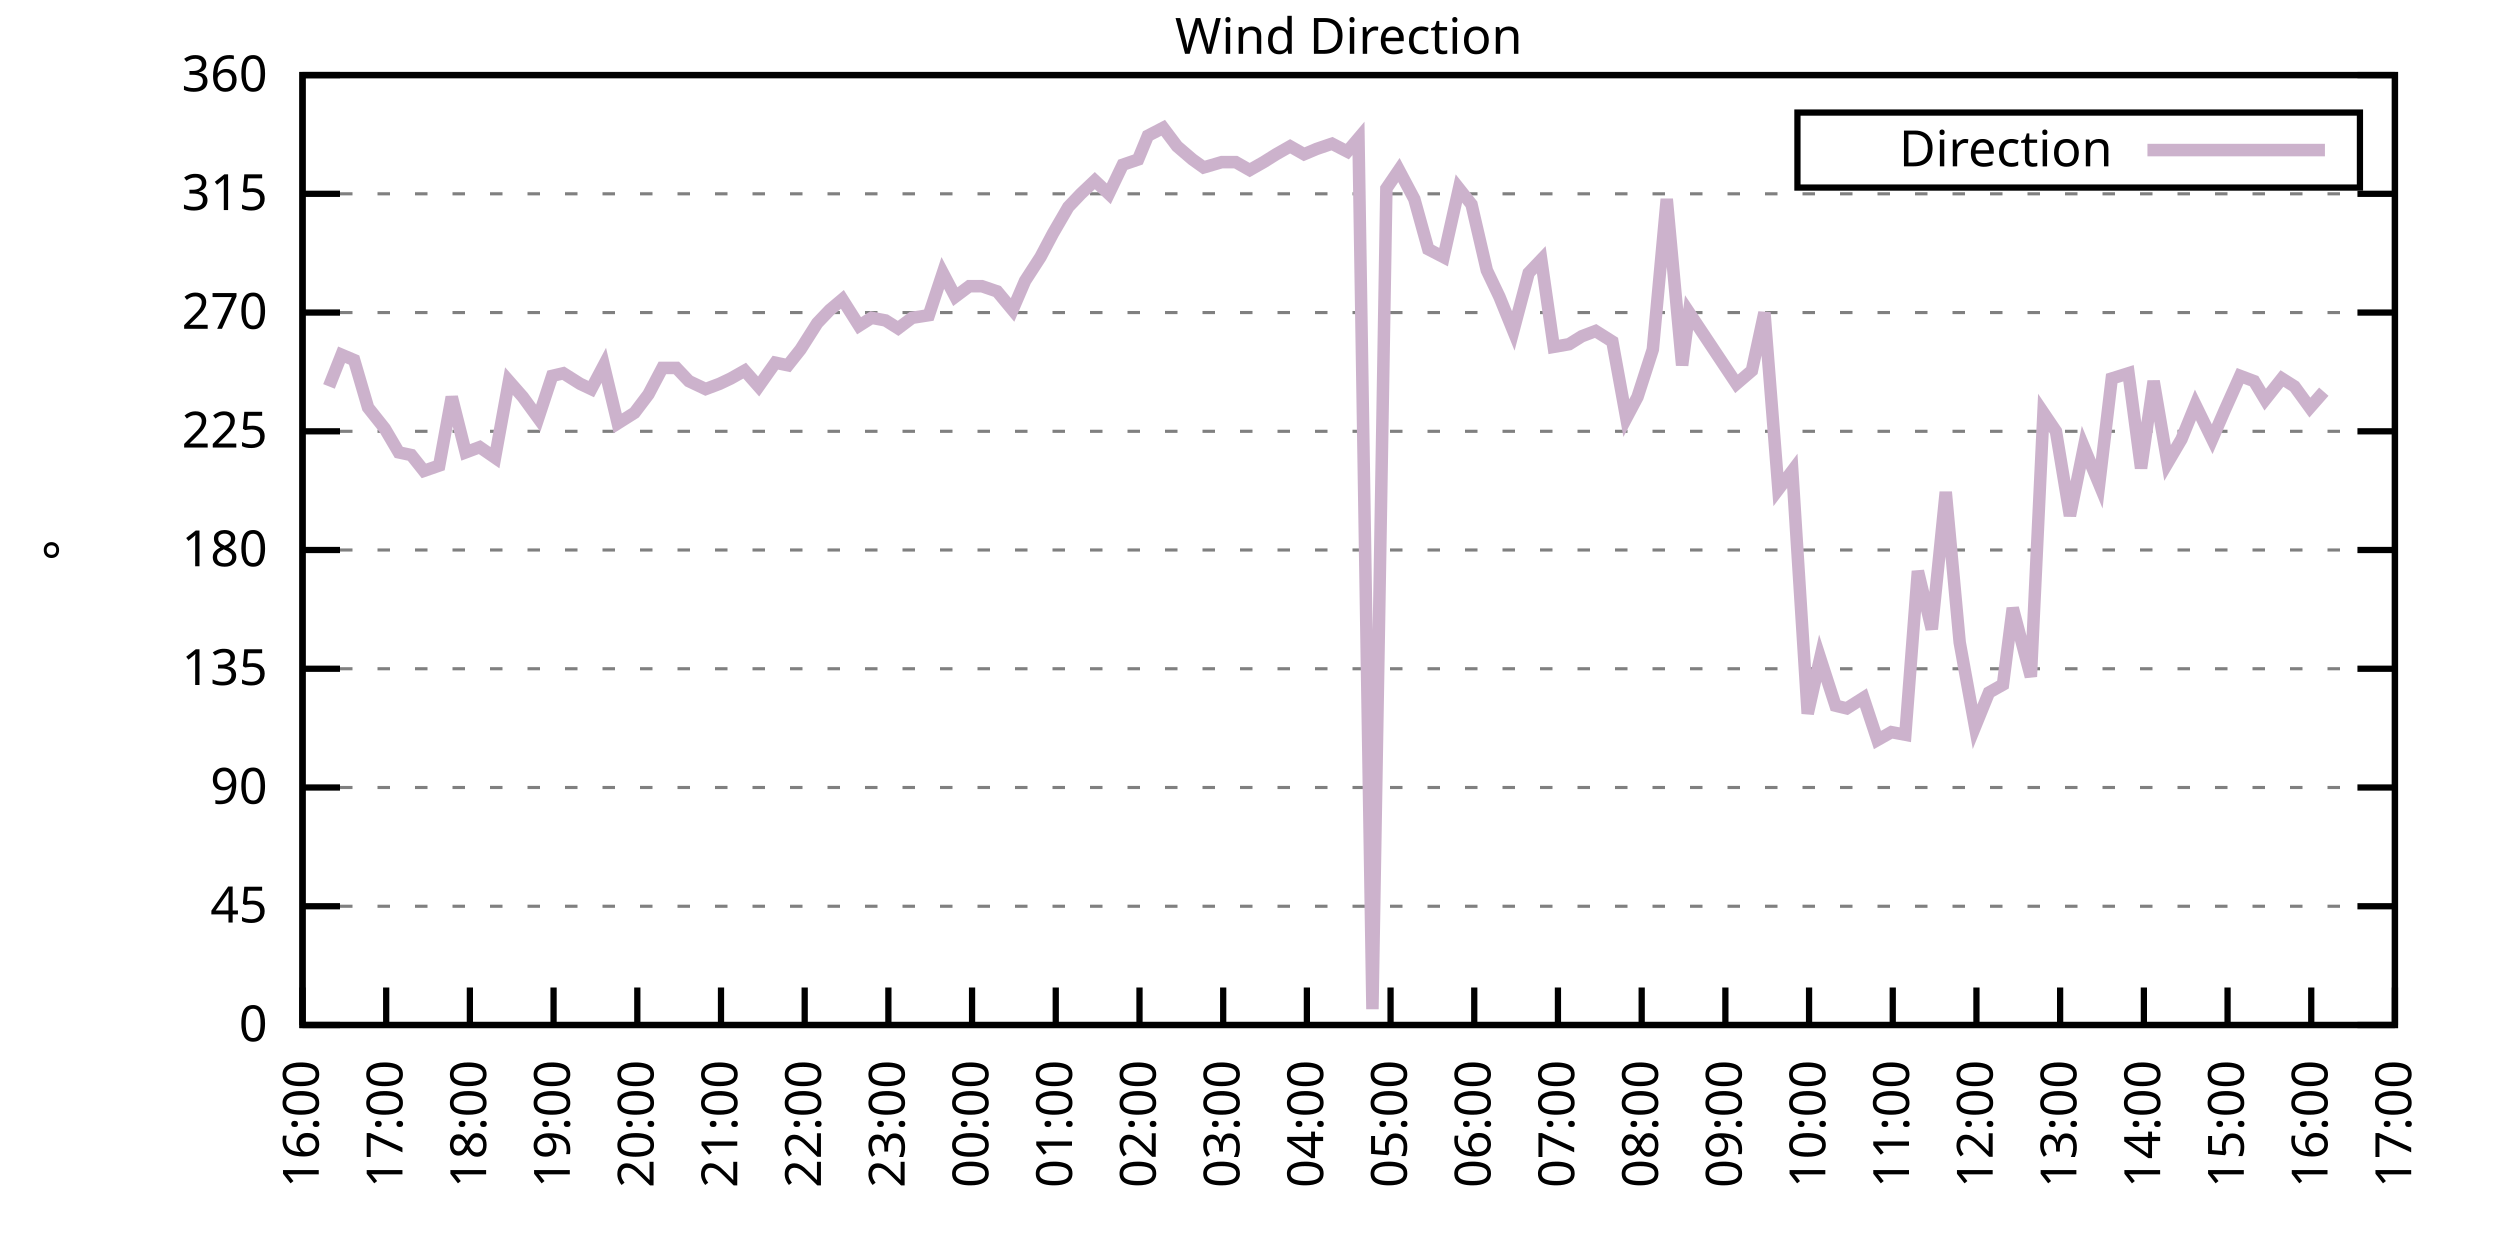
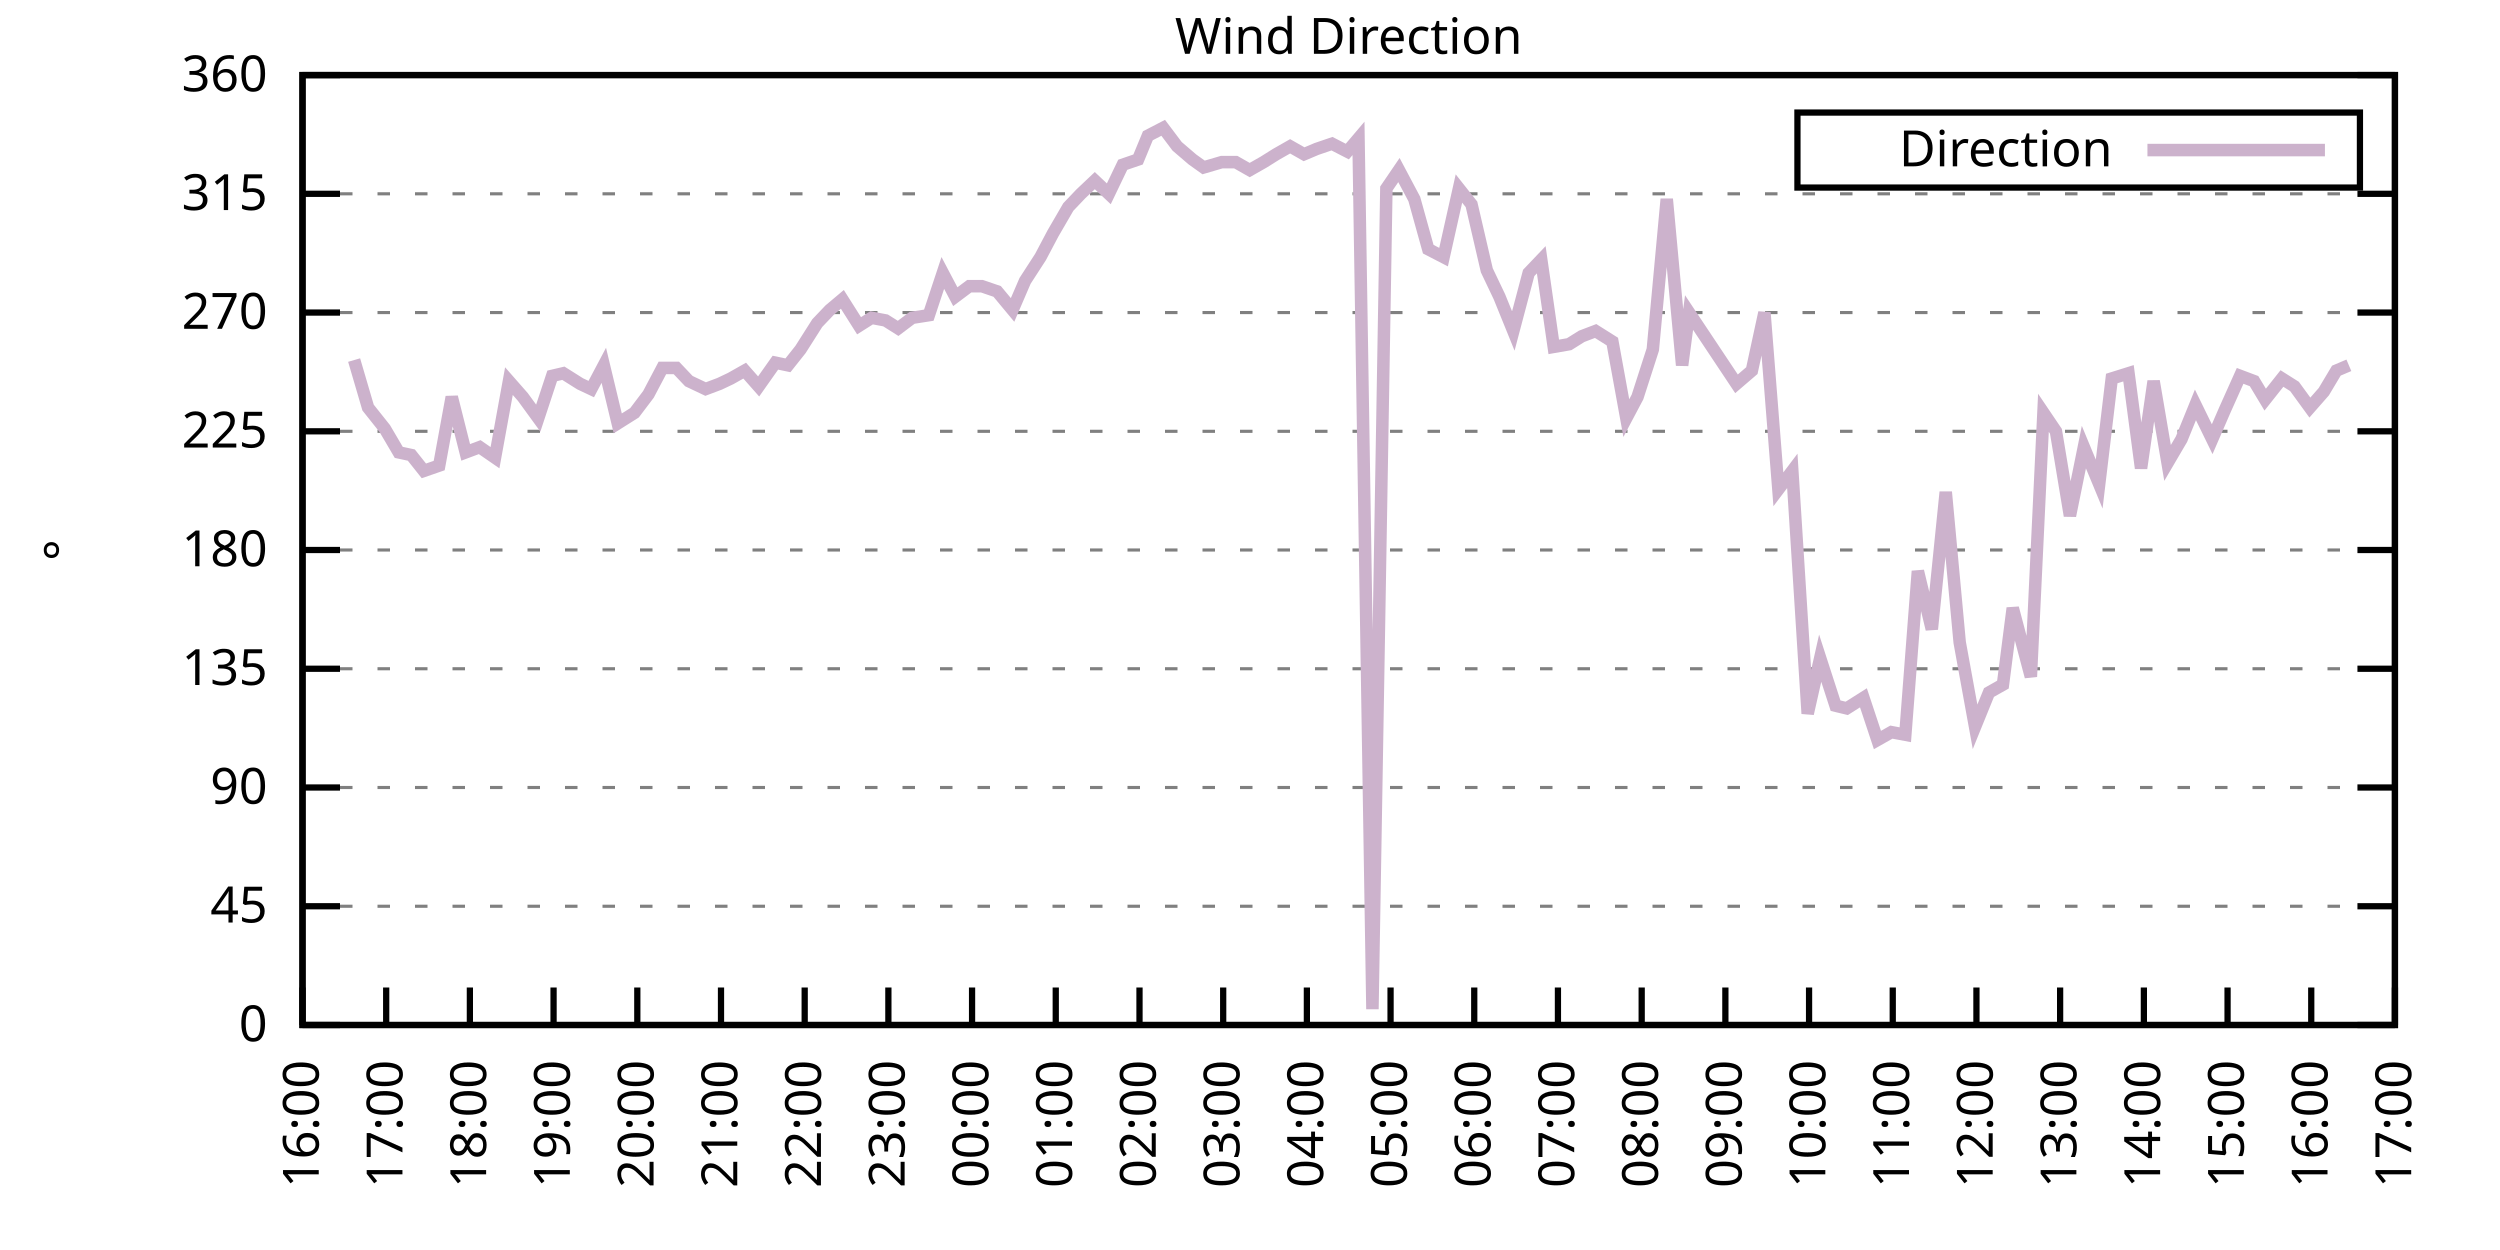
<svg xmlns="http://www.w3.org/2000/svg" xmlns:xlink="http://www.w3.org/1999/xlink" width="400" height="200" viewBox="0 0 400 200">
  <g id="gnuplot_canvas">
    <rect x="0" y="0" width="400" height="200" fill="none" />
    <defs>
      <circle id="gpDot" r="0.5" stroke-width="0.5" stroke="currentColor" />
      <path id="gpPt0" stroke-width="0.333" stroke="currentColor" d="M-1,0 h2 M0,-1 v2" />
      <path id="gpPt1" stroke-width="0.333" stroke="currentColor" d="M-1,-1 L1,1 M1,-1 L-1,1" />
      <path id="gpPt2" stroke-width="0.333" stroke="currentColor" d="M-1,0 L1,0 M0,-1 L0,1 M-1,-1 L1,1 M-1,1 L1,-1" />
      <rect id="gpPt3" stroke-width="0.333" stroke="currentColor" x="-1" y="-1" width="2" height="2" />
      <rect id="gpPt4" stroke-width="0.333" stroke="currentColor" fill="currentColor" x="-1" y="-1" width="2" height="2" />
      <circle id="gpPt5" stroke-width="0.333" stroke="currentColor" cx="0" cy="0" r="1" />
      <use xlink:href="#gpPt5" id="gpPt6" fill="currentColor" stroke="none" />
      <path id="gpPt7" stroke-width="0.333" stroke="currentColor" d="M0,-1.33 L-1.33,0.67 L1.33,0.67 z" />
      <use xlink:href="#gpPt7" id="gpPt8" fill="currentColor" stroke="none" />
      <use xlink:href="#gpPt7" id="gpPt9" stroke="currentColor" transform="rotate(180)" />
      <use xlink:href="#gpPt9" id="gpPt10" fill="currentColor" stroke="none" />
      <use xlink:href="#gpPt3" id="gpPt11" stroke="currentColor" transform="rotate(45)" />
      <use xlink:href="#gpPt11" id="gpPt12" fill="currentColor" stroke="none" />
      <path id="gpPt13" stroke-width="0.333" stroke="currentColor" d="M0,1.330 L1.265,0.411 L0.782,-1.067 L-0.782,-1.076 L-1.265,0.411 z" />
      <use xlink:href="#gpPt13" id="gpPt14" fill="currentColor" stroke="none" />
      <filter id="textbox" filterUnits="objectBoundingBox" x="0" y="0" height="1" width="1">
        <feFlood flood-color="white" flood-opacity="1" result="bgnd" />
        <feComposite in="SourceGraphic" in2="bgnd" operator="atop" />
      </filter>
      <filter id="greybox" filterUnits="objectBoundingBox" x="0" y="0" height="1" width="1">
        <feFlood flood-color="lightgrey" flood-opacity="1" result="grey" />
        <feComposite in="SourceGraphic" in2="grey" operator="atop" />
      </filter>
    </defs>
    <g fill="none" color="white" stroke="currentColor" stroke-width="1.00" stroke-linecap="butt" stroke-linejoin="miter">
</g>
    <g fill="none" color="black" stroke="currentColor" stroke-width="1.00" stroke-linecap="butt" stroke-linejoin="miter">
      <g stroke="none" shape-rendering="crispEdges">
        <polygon fill="rgb(255, 255, 255)" points="48.40,164.00 383.18,164.00 383.18,12.02 48.40,12.02 " />
      </g>
    </g>
    <g fill="none" color="black" stroke="currentColor" stroke-width="1.00" stroke-linecap="butt" stroke-linejoin="miter">
</g>
    <g fill="none" color="black" stroke="black" stroke-width="0.50" stroke-linecap="butt" stroke-linejoin="miter">
</g>
    <g fill="none" color="gray" stroke="currentColor" stroke-width="0.50" stroke-linecap="butt" stroke-linejoin="miter">
      <path stroke="gray" stroke-dasharray="2,4" class="gridline" d="M48.40,164.00 L383.19,164.00  " />
    </g>
    <g fill="none" color="gray" stroke="gray" stroke-width="1.00" stroke-linecap="butt" stroke-linejoin="miter">
</g>
    <g fill="none" color="black" stroke="currentColor" stroke-width="1.00" stroke-linecap="butt" stroke-linejoin="miter">
      <path stroke="black" d="M48.40,164.00 L54.40,164.00 M383.19,164.00 L377.19,164.00  " />
      <g transform="translate(42.80,166.60)" stroke="none" fill="black" font-family="Sans" font-size="8.00" text-anchor="end">
        <text>
          <tspan font-family="Sans"> 0</tspan>
        </text>
      </g>
    </g>
    <g fill="none" color="black" stroke="currentColor" stroke-width="1.00" stroke-linecap="butt" stroke-linejoin="miter">
</g>
    <g fill="none" color="black" stroke="black" stroke-width="0.50" stroke-linecap="butt" stroke-linejoin="miter">
</g>
    <g fill="none" color="gray" stroke="currentColor" stroke-width="0.50" stroke-linecap="butt" stroke-linejoin="miter">
      <path stroke="gray" stroke-dasharray="2,4" class="gridline" d="M48.40,145.00 L383.19,145.00  " />
    </g>
    <g fill="none" color="gray" stroke="gray" stroke-width="1.00" stroke-linecap="butt" stroke-linejoin="miter">
</g>
    <g fill="none" color="black" stroke="currentColor" stroke-width="1.00" stroke-linecap="butt" stroke-linejoin="miter">
      <path stroke="black" d="M48.40,145.00 L54.40,145.00 M383.19,145.00 L377.19,145.00  " />
      <g transform="translate(42.80,147.60)" stroke="none" fill="black" font-family="Sans" font-size="8.00" text-anchor="end">
        <text>
          <tspan font-family="Sans"> 45</tspan>
        </text>
      </g>
    </g>
    <g fill="none" color="black" stroke="currentColor" stroke-width="1.00" stroke-linecap="butt" stroke-linejoin="miter">
</g>
    <g fill="none" color="black" stroke="black" stroke-width="0.50" stroke-linecap="butt" stroke-linejoin="miter">
</g>
    <g fill="none" color="gray" stroke="currentColor" stroke-width="0.50" stroke-linecap="butt" stroke-linejoin="miter">
      <path stroke="gray" stroke-dasharray="2,4" class="gridline" d="M48.40,126.00 L383.19,126.00  " />
    </g>
    <g fill="none" color="gray" stroke="gray" stroke-width="1.00" stroke-linecap="butt" stroke-linejoin="miter">
</g>
    <g fill="none" color="black" stroke="currentColor" stroke-width="1.00" stroke-linecap="butt" stroke-linejoin="miter">
      <path stroke="black" d="M48.40,126.00 L54.40,126.00 M383.19,126.00 L377.19,126.00  " />
      <g transform="translate(42.80,128.60)" stroke="none" fill="black" font-family="Sans" font-size="8.00" text-anchor="end">
        <text>
          <tspan font-family="Sans"> 90</tspan>
        </text>
      </g>
    </g>
    <g fill="none" color="black" stroke="currentColor" stroke-width="1.00" stroke-linecap="butt" stroke-linejoin="miter">
</g>
    <g fill="none" color="black" stroke="black" stroke-width="0.50" stroke-linecap="butt" stroke-linejoin="miter">
</g>
    <g fill="none" color="gray" stroke="currentColor" stroke-width="0.50" stroke-linecap="butt" stroke-linejoin="miter">
      <path stroke="gray" stroke-dasharray="2,4" class="gridline" d="M48.40,107.00 L383.19,107.00  " />
    </g>
    <g fill="none" color="gray" stroke="gray" stroke-width="1.00" stroke-linecap="butt" stroke-linejoin="miter">
</g>
    <g fill="none" color="black" stroke="currentColor" stroke-width="1.00" stroke-linecap="butt" stroke-linejoin="miter">
      <path stroke="black" d="M48.40,107.00 L54.40,107.00 M383.19,107.00 L377.19,107.00  " />
      <g transform="translate(42.80,109.60)" stroke="none" fill="black" font-family="Sans" font-size="8.00" text-anchor="end">
        <text>
          <tspan font-family="Sans"> 135</tspan>
        </text>
      </g>
    </g>
    <g fill="none" color="black" stroke="currentColor" stroke-width="1.00" stroke-linecap="butt" stroke-linejoin="miter">
</g>
    <g fill="none" color="black" stroke="black" stroke-width="0.50" stroke-linecap="butt" stroke-linejoin="miter">
</g>
    <g fill="none" color="gray" stroke="currentColor" stroke-width="0.50" stroke-linecap="butt" stroke-linejoin="miter">
      <path stroke="gray" stroke-dasharray="2,4" class="gridline" d="M48.40,88.00 L383.19,88.00  " />
    </g>
    <g fill="none" color="gray" stroke="gray" stroke-width="1.00" stroke-linecap="butt" stroke-linejoin="miter">
</g>
    <g fill="none" color="black" stroke="currentColor" stroke-width="1.00" stroke-linecap="butt" stroke-linejoin="miter">
      <path stroke="black" d="M48.40,88.00 L54.40,88.00 M383.19,88.00 L377.19,88.00  " />
      <g transform="translate(42.80,90.60)" stroke="none" fill="black" font-family="Sans" font-size="8.00" text-anchor="end">
        <text>
          <tspan font-family="Sans"> 180</tspan>
        </text>
      </g>
    </g>
    <g fill="none" color="black" stroke="currentColor" stroke-width="1.00" stroke-linecap="butt" stroke-linejoin="miter">
</g>
    <g fill="none" color="black" stroke="black" stroke-width="0.50" stroke-linecap="butt" stroke-linejoin="miter">
</g>
    <g fill="none" color="gray" stroke="currentColor" stroke-width="0.50" stroke-linecap="butt" stroke-linejoin="miter">
      <path stroke="gray" stroke-dasharray="2,4" class="gridline" d="M48.40,69.01 L383.19,69.01  " />
    </g>
    <g fill="none" color="gray" stroke="gray" stroke-width="1.00" stroke-linecap="butt" stroke-linejoin="miter">
</g>
    <g fill="none" color="black" stroke="currentColor" stroke-width="1.00" stroke-linecap="butt" stroke-linejoin="miter">
      <path stroke="black" d="M48.40,69.01 L54.40,69.01 M383.19,69.01 L377.19,69.01  " />
      <g transform="translate(42.80,71.61)" stroke="none" fill="black" font-family="Sans" font-size="8.00" text-anchor="end">
        <text>
          <tspan font-family="Sans"> 225</tspan>
        </text>
      </g>
    </g>
    <g fill="none" color="black" stroke="currentColor" stroke-width="1.00" stroke-linecap="butt" stroke-linejoin="miter">
</g>
    <g fill="none" color="black" stroke="black" stroke-width="0.50" stroke-linecap="butt" stroke-linejoin="miter">
</g>
    <g fill="none" color="gray" stroke="currentColor" stroke-width="0.50" stroke-linecap="butt" stroke-linejoin="miter">
      <path stroke="gray" stroke-dasharray="2,4" class="gridline" d="M48.40,50.01 L383.19,50.01  " />
    </g>
    <g fill="none" color="gray" stroke="gray" stroke-width="1.00" stroke-linecap="butt" stroke-linejoin="miter">
</g>
    <g fill="none" color="black" stroke="currentColor" stroke-width="1.00" stroke-linecap="butt" stroke-linejoin="miter">
      <path stroke="black" d="M48.40,50.01 L54.40,50.01 M383.19,50.01 L377.19,50.01  " />
      <g transform="translate(42.80,52.61)" stroke="none" fill="black" font-family="Sans" font-size="8.00" text-anchor="end">
        <text>
          <tspan font-family="Sans"> 270</tspan>
        </text>
      </g>
    </g>
    <g fill="none" color="black" stroke="currentColor" stroke-width="1.00" stroke-linecap="butt" stroke-linejoin="miter">
</g>
    <g fill="none" color="black" stroke="black" stroke-width="0.50" stroke-linecap="butt" stroke-linejoin="miter">
</g>
    <g fill="none" color="gray" stroke="currentColor" stroke-width="0.50" stroke-linecap="butt" stroke-linejoin="miter">
      <path stroke="gray" stroke-dasharray="2,4" class="gridline" d="M48.40,31.01 L383.19,31.01  " />
    </g>
    <g fill="none" color="gray" stroke="gray" stroke-width="1.00" stroke-linecap="butt" stroke-linejoin="miter">
</g>
    <g fill="none" color="black" stroke="currentColor" stroke-width="1.00" stroke-linecap="butt" stroke-linejoin="miter">
      <path stroke="black" d="M48.40,31.01 L54.40,31.01 M383.19,31.01 L377.19,31.01  " />
      <g transform="translate(42.80,33.61)" stroke="none" fill="black" font-family="Sans" font-size="8.00" text-anchor="end">
        <text>
          <tspan font-family="Sans"> 315</tspan>
        </text>
      </g>
    </g>
    <g fill="none" color="black" stroke="currentColor" stroke-width="1.00" stroke-linecap="butt" stroke-linejoin="miter">
</g>
    <g fill="none" color="black" stroke="black" stroke-width="0.50" stroke-linecap="butt" stroke-linejoin="miter">
</g>
    <g fill="none" color="gray" stroke="currentColor" stroke-width="0.50" stroke-linecap="butt" stroke-linejoin="miter">
      <path stroke="gray" stroke-dasharray="2,4" class="gridline" d="M48.40,12.01 L383.19,12.01  " />
    </g>
    <g fill="none" color="gray" stroke="gray" stroke-width="1.00" stroke-linecap="butt" stroke-linejoin="miter">
</g>
    <g fill="none" color="black" stroke="currentColor" stroke-width="1.00" stroke-linecap="butt" stroke-linejoin="miter">
      <path stroke="black" d="M48.40,12.01 L54.40,12.01 M383.19,12.01 L377.19,12.01  " />
      <g transform="translate(42.80,14.61)" stroke="none" fill="black" font-family="Sans" font-size="8.00" text-anchor="end">
        <text>
          <tspan font-family="Sans"> 360</tspan>
        </text>
      </g>
    </g>
    <g fill="none" color="black" stroke="currentColor" stroke-width="1.00" stroke-linecap="butt" stroke-linejoin="miter">
      <path stroke="black" d="M48.40,164.00 L48.40,158.00  " />
      <g transform="translate(51.00,169.60) rotate(270.00)" stroke="none" fill="black" font-family="Sans" font-size="8.00" text-anchor="end">
        <text>
          <tspan font-family="Sans">16:00</tspan>
        </text>
      </g>
    </g>
    <g fill="none" color="black" stroke="currentColor" stroke-width="1.00" stroke-linecap="butt" stroke-linejoin="miter">
      <path stroke="black" d="M61.79,164.00 L61.79,158.00  " />
      <g transform="translate(64.39,169.60) rotate(270.00)" stroke="none" fill="black" font-family="Sans" font-size="8.00" text-anchor="end">
        <text>
          <tspan font-family="Sans">17:00</tspan>
        </text>
      </g>
    </g>
    <g fill="none" color="black" stroke="currentColor" stroke-width="1.00" stroke-linecap="butt" stroke-linejoin="miter">
      <path stroke="black" d="M75.18,164.00 L75.18,158.00  " />
      <g transform="translate(77.78,169.60) rotate(270.00)" stroke="none" fill="black" font-family="Sans" font-size="8.00" text-anchor="end">
        <text>
          <tspan font-family="Sans">18:00</tspan>
        </text>
      </g>
    </g>
    <g fill="none" color="black" stroke="currentColor" stroke-width="1.00" stroke-linecap="butt" stroke-linejoin="miter">
      <path stroke="black" d="M88.57,164.00 L88.57,158.00  " />
      <g transform="translate(91.17,169.60) rotate(270.00)" stroke="none" fill="black" font-family="Sans" font-size="8.00" text-anchor="end">
        <text>
          <tspan font-family="Sans">19:00</tspan>
        </text>
      </g>
    </g>
    <g fill="none" color="black" stroke="currentColor" stroke-width="1.00" stroke-linecap="butt" stroke-linejoin="miter">
      <path stroke="black" d="M101.97,164.00 L101.97,158.00  " />
      <g transform="translate(104.57,169.60) rotate(270.00)" stroke="none" fill="black" font-family="Sans" font-size="8.00" text-anchor="end">
        <text>
          <tspan font-family="Sans">20:00</tspan>
        </text>
      </g>
    </g>
    <g fill="none" color="black" stroke="currentColor" stroke-width="1.00" stroke-linecap="butt" stroke-linejoin="miter">
      <path stroke="black" d="M115.36,164.00 L115.36,158.00  " />
      <g transform="translate(117.96,169.60) rotate(270.00)" stroke="none" fill="black" font-family="Sans" font-size="8.00" text-anchor="end">
        <text>
          <tspan font-family="Sans">21:00</tspan>
        </text>
      </g>
    </g>
    <g fill="none" color="black" stroke="currentColor" stroke-width="1.00" stroke-linecap="butt" stroke-linejoin="miter">
      <path stroke="black" d="M128.75,164.00 L128.75,158.00  " />
      <g transform="translate(131.35,169.60) rotate(270.00)" stroke="none" fill="black" font-family="Sans" font-size="8.00" text-anchor="end">
        <text>
          <tspan font-family="Sans">22:00</tspan>
        </text>
      </g>
    </g>
    <g fill="none" color="black" stroke="currentColor" stroke-width="1.00" stroke-linecap="butt" stroke-linejoin="miter">
      <path stroke="black" d="M142.14,164.00 L142.14,158.00  " />
      <g transform="translate(144.74,169.60) rotate(270.00)" stroke="none" fill="black" font-family="Sans" font-size="8.00" text-anchor="end">
        <text>
          <tspan font-family="Sans">23:00</tspan>
        </text>
      </g>
    </g>
    <g fill="none" color="black" stroke="currentColor" stroke-width="1.00" stroke-linecap="butt" stroke-linejoin="miter">
      <path stroke="black" d="M155.53,164.00 L155.53,158.00  " />
      <g transform="translate(158.13,169.60) rotate(270.00)" stroke="none" fill="black" font-family="Sans" font-size="8.00" text-anchor="end">
        <text>
          <tspan font-family="Sans">00:00</tspan>
        </text>
      </g>
    </g>
    <g fill="none" color="black" stroke="currentColor" stroke-width="1.00" stroke-linecap="butt" stroke-linejoin="miter">
      <path stroke="black" d="M168.92,164.00 L168.92,158.00  " />
      <g transform="translate(171.52,169.60) rotate(270.00)" stroke="none" fill="black" font-family="Sans" font-size="8.00" text-anchor="end">
        <text>
          <tspan font-family="Sans">01:00</tspan>
        </text>
      </g>
    </g>
    <g fill="none" color="black" stroke="currentColor" stroke-width="1.00" stroke-linecap="butt" stroke-linejoin="miter">
      <path stroke="black" d="M182.32,164.00 L182.32,158.00  " />
      <g transform="translate(184.92,169.60) rotate(270.00)" stroke="none" fill="black" font-family="Sans" font-size="8.00" text-anchor="end">
        <text>
          <tspan font-family="Sans">02:00</tspan>
        </text>
      </g>
    </g>
    <g fill="none" color="black" stroke="currentColor" stroke-width="1.00" stroke-linecap="butt" stroke-linejoin="miter">
      <path stroke="black" d="M195.71,164.00 L195.71,158.00  " />
      <g transform="translate(198.31,169.60) rotate(270.00)" stroke="none" fill="black" font-family="Sans" font-size="8.00" text-anchor="end">
        <text>
          <tspan font-family="Sans">03:00</tspan>
        </text>
      </g>
    </g>
    <g fill="none" color="black" stroke="currentColor" stroke-width="1.00" stroke-linecap="butt" stroke-linejoin="miter">
      <path stroke="black" d="M209.10,164.00 L209.10,158.00  " />
      <g transform="translate(211.70,169.60) rotate(270.00)" stroke="none" fill="black" font-family="Sans" font-size="8.00" text-anchor="end">
        <text>
          <tspan font-family="Sans">04:00</tspan>
        </text>
      </g>
    </g>
    <g fill="none" color="black" stroke="currentColor" stroke-width="1.00" stroke-linecap="butt" stroke-linejoin="miter">
      <path stroke="black" d="M222.49,164.00 L222.49,158.00  " />
      <g transform="translate(225.09,169.60) rotate(270.00)" stroke="none" fill="black" font-family="Sans" font-size="8.00" text-anchor="end">
        <text>
          <tspan font-family="Sans">05:00</tspan>
        </text>
      </g>
    </g>
    <g fill="none" color="black" stroke="currentColor" stroke-width="1.00" stroke-linecap="butt" stroke-linejoin="miter">
      <path stroke="black" d="M235.88,164.00 L235.88,158.00  " />
      <g transform="translate(238.48,169.60) rotate(270.00)" stroke="none" fill="black" font-family="Sans" font-size="8.00" text-anchor="end">
        <text>
          <tspan font-family="Sans">06:00</tspan>
        </text>
      </g>
    </g>
    <g fill="none" color="black" stroke="currentColor" stroke-width="1.00" stroke-linecap="butt" stroke-linejoin="miter">
      <path stroke="black" d="M249.27,164.00 L249.27,158.00  " />
      <g transform="translate(251.87,169.60) rotate(270.00)" stroke="none" fill="black" font-family="Sans" font-size="8.00" text-anchor="end">
        <text>
          <tspan font-family="Sans">07:00</tspan>
        </text>
      </g>
    </g>
    <g fill="none" color="black" stroke="currentColor" stroke-width="1.00" stroke-linecap="butt" stroke-linejoin="miter">
      <path stroke="black" d="M262.67,164.00 L262.67,158.00  " />
      <g transform="translate(265.27,169.60) rotate(270.00)" stroke="none" fill="black" font-family="Sans" font-size="8.00" text-anchor="end">
        <text>
          <tspan font-family="Sans">08:00</tspan>
        </text>
      </g>
    </g>
    <g fill="none" color="black" stroke="currentColor" stroke-width="1.00" stroke-linecap="butt" stroke-linejoin="miter">
      <path stroke="black" d="M276.06,164.00 L276.06,158.00  " />
      <g transform="translate(278.66,169.60) rotate(270.00)" stroke="none" fill="black" font-family="Sans" font-size="8.00" text-anchor="end">
        <text>
          <tspan font-family="Sans">09:00</tspan>
        </text>
      </g>
    </g>
    <g fill="none" color="black" stroke="currentColor" stroke-width="1.00" stroke-linecap="butt" stroke-linejoin="miter">
      <path stroke="black" d="M289.45,164.00 L289.45,158.00  " />
      <g transform="translate(292.05,169.60) rotate(270.00)" stroke="none" fill="black" font-family="Sans" font-size="8.00" text-anchor="end">
        <text>
          <tspan font-family="Sans">10:00</tspan>
        </text>
      </g>
    </g>
    <g fill="none" color="black" stroke="currentColor" stroke-width="1.00" stroke-linecap="butt" stroke-linejoin="miter">
      <path stroke="black" d="M302.84,164.00 L302.84,158.00  " />
      <g transform="translate(305.44,169.60) rotate(270.00)" stroke="none" fill="black" font-family="Sans" font-size="8.00" text-anchor="end">
        <text>
          <tspan font-family="Sans">11:00</tspan>
        </text>
      </g>
    </g>
    <g fill="none" color="black" stroke="currentColor" stroke-width="1.00" stroke-linecap="butt" stroke-linejoin="miter">
      <path stroke="black" d="M316.23,164.00 L316.23,158.00  " />
      <g transform="translate(318.83,169.60) rotate(270.00)" stroke="none" fill="black" font-family="Sans" font-size="8.00" text-anchor="end">
        <text>
          <tspan font-family="Sans">12:00</tspan>
        </text>
      </g>
    </g>
    <g fill="none" color="black" stroke="currentColor" stroke-width="1.00" stroke-linecap="butt" stroke-linejoin="miter">
      <path stroke="black" d="M329.62,164.00 L329.62,158.00  " />
      <g transform="translate(332.22,169.60) rotate(270.00)" stroke="none" fill="black" font-family="Sans" font-size="8.00" text-anchor="end">
        <text>
          <tspan font-family="Sans">13:00</tspan>
        </text>
      </g>
    </g>
    <g fill="none" color="black" stroke="currentColor" stroke-width="1.00" stroke-linecap="butt" stroke-linejoin="miter">
      <path stroke="black" d="M343.02,164.00 L343.02,158.00  " />
      <g transform="translate(345.62,169.60) rotate(270.00)" stroke="none" fill="black" font-family="Sans" font-size="8.00" text-anchor="end">
        <text>
          <tspan font-family="Sans">14:00</tspan>
        </text>
      </g>
    </g>
    <g fill="none" color="black" stroke="currentColor" stroke-width="1.00" stroke-linecap="butt" stroke-linejoin="miter">
      <path stroke="black" d="M356.41,164.00 L356.41,158.00  " />
      <g transform="translate(359.01,169.60) rotate(270.00)" stroke="none" fill="black" font-family="Sans" font-size="8.00" text-anchor="end">
        <text>
          <tspan font-family="Sans">15:00</tspan>
        </text>
      </g>
    </g>
    <g fill="none" color="black" stroke="currentColor" stroke-width="1.00" stroke-linecap="butt" stroke-linejoin="miter">
      <path stroke="black" d="M369.80,164.00 L369.80,158.00  " />
      <g transform="translate(372.40,169.60) rotate(270.00)" stroke="none" fill="black" font-family="Sans" font-size="8.00" text-anchor="end">
        <text>
          <tspan font-family="Sans">16:00</tspan>
        </text>
      </g>
    </g>
    <g fill="none" color="black" stroke="currentColor" stroke-width="1.00" stroke-linecap="butt" stroke-linejoin="miter">
      <path stroke="black" d="M383.19,164.00 L383.19,158.00  " />
      <g transform="translate(385.79,169.60) rotate(270.00)" stroke="none" fill="black" font-family="Sans" font-size="8.00" text-anchor="end">
        <text>
          <tspan font-family="Sans">17:00</tspan>
        </text>
      </g>
    </g>
    <g fill="none" color="black" stroke="currentColor" stroke-width="1.00" stroke-linecap="butt" stroke-linejoin="miter">
</g>
    <g fill="none" color="black" stroke="currentColor" stroke-width="1.00" stroke-linecap="butt" stroke-linejoin="miter">
      <path stroke="black" d="M48.40,12.01 L48.40,164.00 L383.19,164.00 L383.19,12.01 L48.40,12.01 Z  " />
    </g>
    <g fill="none" color="black" stroke="currentColor" stroke-width="1.00" stroke-linecap="butt" stroke-linejoin="miter">
</g>
    <g fill="none" color="black" stroke="currentColor" stroke-width="1.00" stroke-linecap="butt" stroke-linejoin="miter">
      <path stroke="black" d="M287.59,30.01 L287.59,18.01 L377.59,18.01 L377.59,30.01 L287.59,30.01 Z  " />
    </g>
    <g id="Wind_direction_plot_1">
      <g fill="none" color="white" stroke="black" stroke-width="2.00" stroke-linecap="butt" stroke-linejoin="miter">
</g>
      <g fill="none" color="black" stroke="currentColor" stroke-width="2.00" stroke-linecap="butt" stroke-linejoin="miter">
        <g transform="translate(337.99,26.61)" stroke="none" fill="black" font-family="Sans" font-size="8.00" text-anchor="end">
          <text>
            <tspan font-family="Sans">Direction</tspan>
          </text>
        </g>
      </g>
      <g fill="none" color="black" stroke="currentColor" stroke-width="2.00" stroke-linecap="butt" stroke-linejoin="miter">
-         <path stroke="rgb(204, 178, 204)" d="M343.59,24.01 L371.99,24.01 M52.64,61.83 L54.65,56.76 L56.66,57.61 L58.89,65.21 L61.57,68.58 L63.80,72.38   L65.81,72.81 L67.82,75.34 L70.27,74.49 L72.28,63.52 L74.51,72.38 L76.75,71.54 L79.20,73.23 L81.43,60.98   L83.66,63.52 L86.12,66.90 L88.35,60.14 L90.14,59.72 L92.82,61.41 L94.60,62.25 L96.61,58.45 L98.84,67.74   L101.52,66.05 L103.75,63.10 L105.98,58.87 L108.22,58.87 L110.22,60.98 L112.90,62.25 L115.13,61.41 L116.92,60.56   L119.15,59.30 L121.38,61.83 L124.06,58.03 L126.07,58.45 L128.08,55.92 L130.76,51.70 L132.77,49.59 L134.78,47.90   L137.45,52.12 L139.46,50.85 L141.69,51.27 L143.70,52.54 L145.94,50.85 L148.61,50.43 L150.85,43.67 L152.85,47.47   L155.09,45.79 L157.10,45.79 L159.55,46.63 L162.01,49.59 L164.01,44.94 L166.47,41.14 L168.48,37.34 L170.93,33.12   L172.94,31.01 L175.17,28.90 L177.41,31.01 L179.64,26.36 L182.09,25.52 L183.66,21.72 L186.11,20.45 L188.34,23.41   L190.80,25.52 L192.58,26.79 L195.48,25.94 L197.72,25.94 L199.95,27.21 L202.18,25.94 L204.19,24.68 L206.42,23.41   L208.65,24.68 L210.66,23.83 L213.12,22.99 L215.57,24.25 L217.36,22.14 L219.59,161.47 L221.82,30.16 L223.83,27.21   L226.29,31.85 L228.52,39.87 L230.97,41.14 L233.43,30.16 L235.44,32.70 L237.89,43.25 L239.90,47.47 L242.13,52.96   L244.59,43.67 L246.60,41.56 L248.60,55.50 L251.06,55.07 L253.07,53.81 L255.30,52.96 L257.98,54.65 L260.21,66.90   L262.00,63.52 L264.45,55.92 L266.68,31.85 L269.14,58.45 L270.25,50.01 L277.84,61.41 L280.30,59.30 L282.31,50.01   L284.54,78.29 L286.77,75.34 L289.23,114.18 L291.23,105.31 L293.69,112.91 L295.48,113.34 L298.15,111.65 L300.39,118.40   L302.62,117.14 L304.85,117.56 L306.86,91.38 L309.09,100.67 L311.32,78.72 L313.55,102.78 L316.01,116.29 L318.24,110.80   L320.47,109.54 L322.04,97.29 L324.94,108.27 L326.95,66.05 L328.95,69.01 L331.19,82.52 L333.42,71.54 L335.87,77.45   L337.88,60.56 L340.56,59.72 L342.57,74.92 L344.58,60.98 L346.81,74.07 L349.04,70.27 L351.27,64.78 L353.95,70.27   L355.96,65.63 L358.42,60.14 L360.65,60.98 L362.43,63.94 L365.11,60.56 L367.12,61.83 L369.58,65.21 L371.81,62.67    " />
+         <path stroke="rgb(204, 178, 204)" d="M343.59,24.01 L371.99,24.01 M56.66,57.61 L58.89,65.21 L61.57,68.58 L63.80,72.38 L65.81,72.81 L67.82,75.34   L70.27,74.49 L72.28,63.52 L74.51,72.38 L76.75,71.54 L79.20,73.23 L81.43,60.98 L83.66,63.52 L86.12,66.90   L88.35,60.14 L90.14,59.72 L92.82,61.41 L94.60,62.25 L96.61,58.45 L98.84,67.74 L101.52,66.05 L103.75,63.10   L105.98,58.87 L108.22,58.87 L110.22,60.98 L112.90,62.25 L115.13,61.41 L116.92,60.56 L119.15,59.30 L121.38,61.83   L124.06,58.03 L126.07,58.45 L128.08,55.92 L130.76,51.70 L132.77,49.59 L134.78,47.90 L137.45,52.12 L139.46,50.85   L141.69,51.27 L143.70,52.54 L145.94,50.85 L148.61,50.43 L150.85,43.67 L152.85,47.47 L155.09,45.79 L157.10,45.79   L159.55,46.63 L162.01,49.59 L164.01,44.94 L166.47,41.14 L168.48,37.34 L170.93,33.12 L172.94,31.01 L175.17,28.90   L177.41,31.01 L179.64,26.36 L182.09,25.52 L183.66,21.72 L186.11,20.45 L188.34,23.41 L190.80,25.52 L192.58,26.79   L195.48,25.94 L197.72,25.94 L199.95,27.21 L202.18,25.94 L204.19,24.68 L206.42,23.41 L208.65,24.68 L210.66,23.83   L213.12,22.99 L215.57,24.25 L217.36,22.14 L219.59,161.47 L221.82,30.16 L223.83,27.21 L226.29,31.85 L228.52,39.87   L230.97,41.14 L233.43,30.16 L235.44,32.70 L237.89,43.25 L239.90,47.47 L242.13,52.96 L244.59,43.67 L246.60,41.56   L248.60,55.50 L251.06,55.07 L253.07,53.81 L255.30,52.96 L257.98,54.65 L260.21,66.90 L262.00,63.52 L264.45,55.92   L266.68,31.85 L269.14,58.45 L270.25,50.01 L277.84,61.41 L280.30,59.30 L282.31,50.01 L284.54,78.29 L286.77,75.34   L289.23,114.18 L291.23,105.31 L293.69,112.91 L295.48,113.34 L298.15,111.65 L300.39,118.40 L302.62,117.14 L304.85,117.56   L306.86,91.38 L309.09,100.67 L311.32,78.72 L313.55,102.78 L316.01,116.29 L318.24,110.80 L320.47,109.54 L322.04,97.29   L324.94,108.27 L326.95,66.05 L328.95,69.01 L331.19,82.52 L333.42,71.54 L335.87,77.45 L337.88,60.56 L340.56,59.72   L342.57,74.92 L344.58,60.98 L346.81,74.07 L349.04,70.27 L351.27,64.78 L353.95,70.27 L355.96,65.63 L358.42,60.14   L360.65,60.98 L362.43,63.94 L365.11,60.56 L367.12,61.83 L369.58,65.21 L371.81,62.67 L373.82,59.30 L375.82,58.45    " />
      </g>
    </g>
    <g fill="none" color="black" stroke="currentColor" stroke-width="2.00" stroke-linecap="butt" stroke-linejoin="miter">
</g>
    <g fill="none" color="black" stroke="black" stroke-width="1.00" stroke-linecap="butt" stroke-linejoin="miter">
</g>
    <g fill="none" color="black" stroke="currentColor" stroke-width="1.00" stroke-linecap="butt" stroke-linejoin="miter">
      <path stroke="black" d="M48.40,12.01 L48.40,164.00 L383.19,164.00 L383.19,12.01 L48.40,12.01 Z  " />
      <g transform="translate(12.80,88.01) rotate(270.00)" stroke="none" fill="black" font-family="Sans" font-size="8.00" text-anchor="middle">
        <text>
          <tspan font-family="Sans">°</tspan>
        </text>
      </g>
    </g>
    <g fill="none" color="black" stroke="currentColor" stroke-width="1.00" stroke-linecap="butt" stroke-linejoin="miter">
</g>
    <g fill="none" color="black" stroke="currentColor" stroke-width="1.00" stroke-linecap="butt" stroke-linejoin="miter">
      <g transform="translate(215.79,8.61)" stroke="none" fill="black" font-family="Sans" font-size="8.00" text-anchor="middle">
        <text>
          <tspan font-family="Sans">Wind Direction</tspan>
        </text>
      </g>
    </g>
    <g fill="none" color="black" stroke="currentColor" stroke-width="1.00" stroke-linecap="butt" stroke-linejoin="miter">
</g>
  </g>
</svg>
